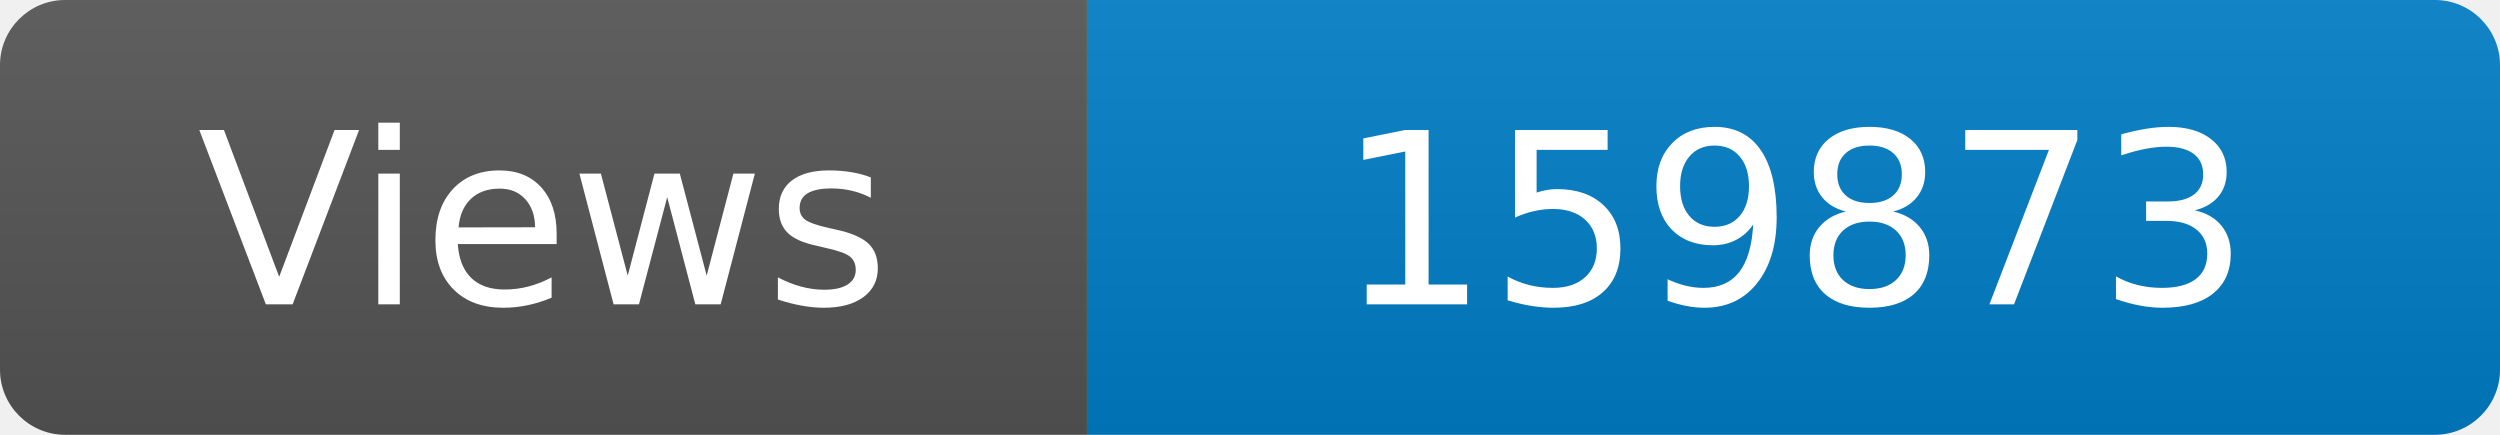
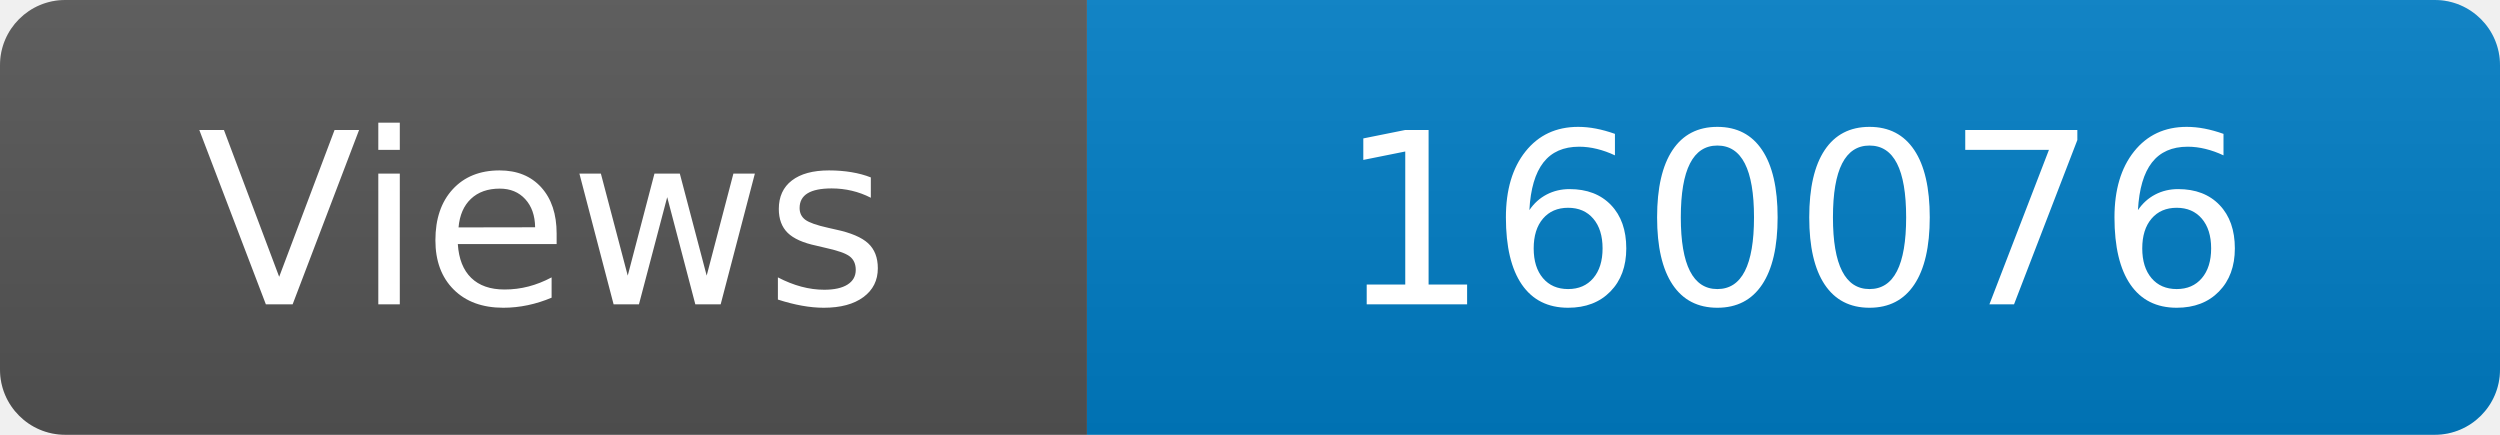
<svg xmlns="http://www.w3.org/2000/svg" width="115" height="20" role="img" aria-label="Maintained?: yes">
  <linearGradient id="s" x2="0" y2="100%">
    <stop offset="0" stop-color="#bbb" stop-opacity=".1" />
    <stop offset="1" stop-opacity=".1" />
  </linearGradient>
  <clipPath id="r">
    <rect width="115" height="20" rx="3" fill="#fff" />
  </clipPath>
  <g clip-path="url(#r)">
    <rect width="50" height="20" fill="#555" />
    <rect x="50" width="160" height="20" fill="#007ec6" />
    <rect width="115" height="20" fill="url(#s)" />
  </g>
  <g fill="#fff" text-anchor="middle" font-family="Verdana,Geneva,DejaVu Sans,sans-serif" font-size="110">
    <text x="250" y="140" transform="scale(.1)" fill="#fff">Views</text>
-     <text x="825" y="140" transform="scale(.1)" fill="#fff">159873</text>
+     <text x="825" y="140" transform="scale(.1)" fill="#fff">160076</text>
  </g>
</svg>
